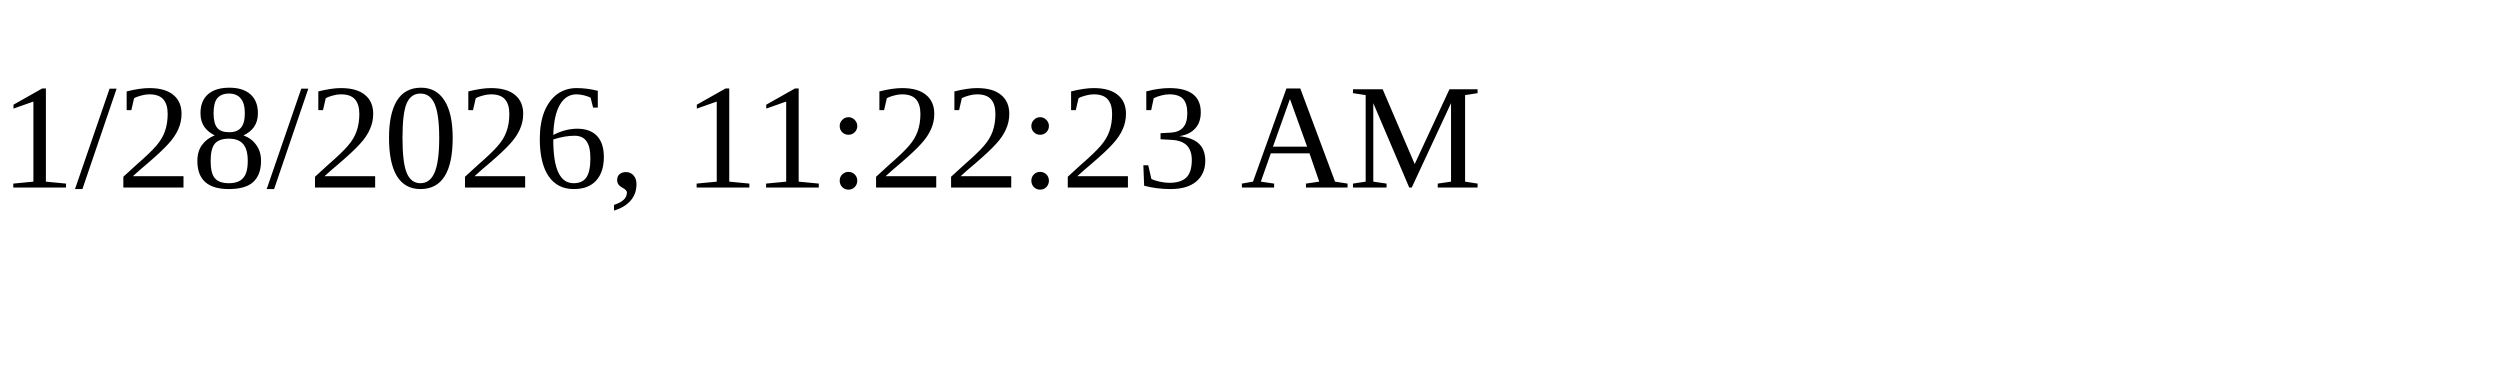
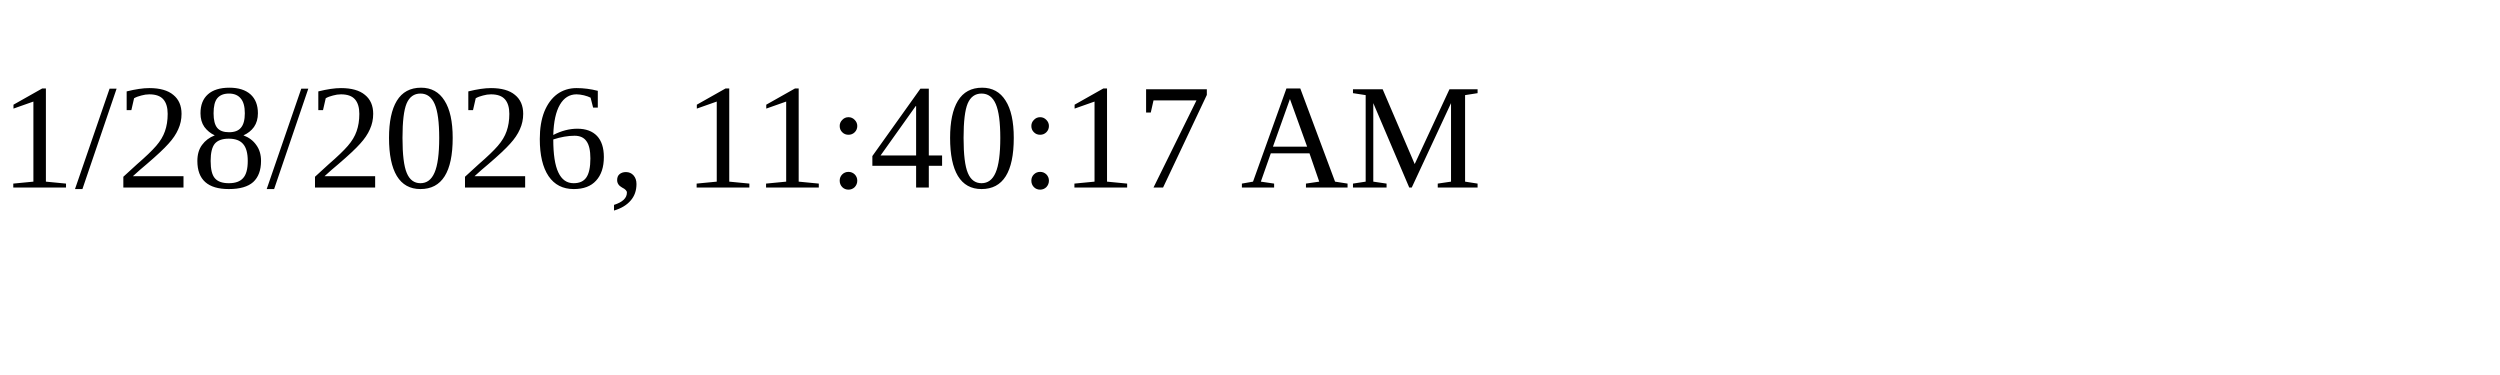
<svg xmlns="http://www.w3.org/2000/svg" height="30" width="200">
-   <text x="0" y="15">1/28/2026, 11:22:23 AM</text>
+   <text x="0" y="15">1/28/2026, 11:40:17 AM</text>
</svg>
